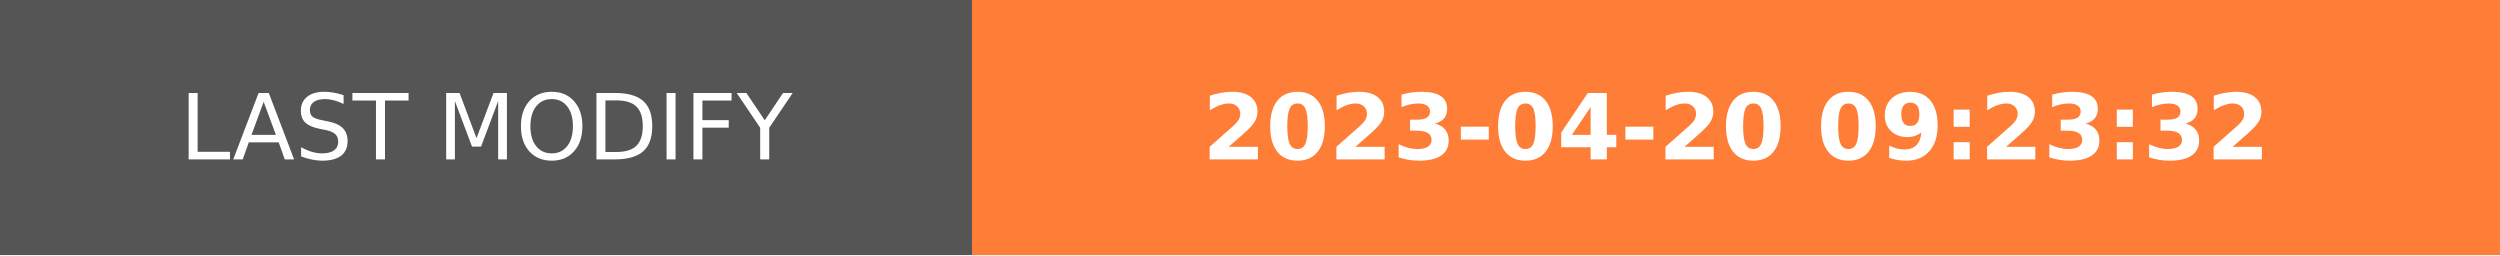
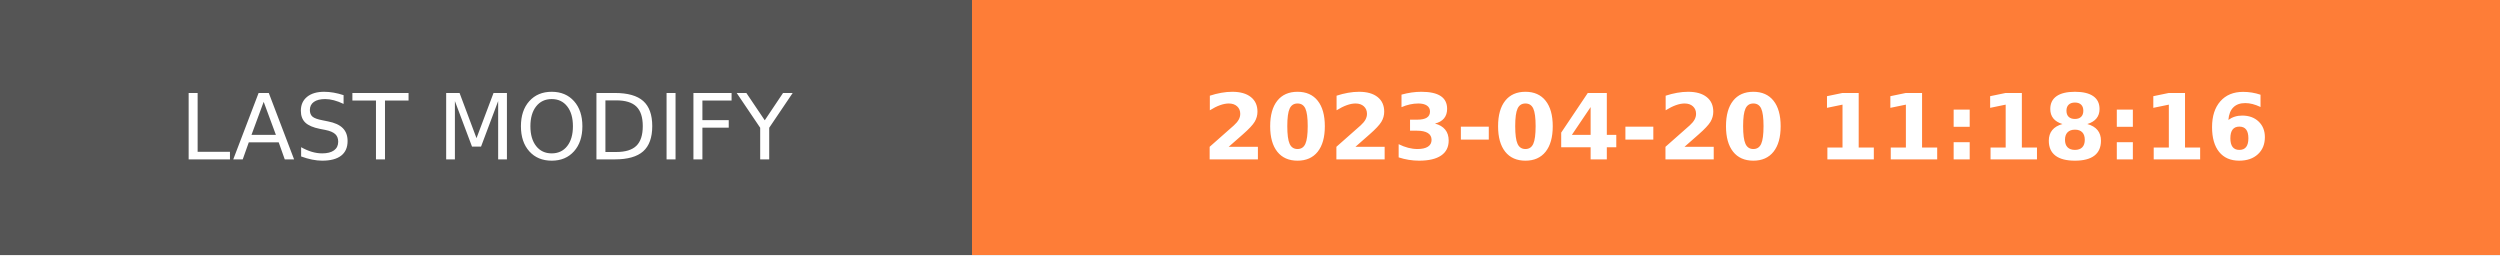
- <svg xmlns="http://www.w3.org/2000/svg" width="274.5" height="28" role="img" aria-label="LAST MODIFY: 2023-04-20 09:23:32">
+ <svg xmlns="http://www.w3.org/2000/svg" width="274.5" height="28" role="img" aria-label="LAST MODIFY: 2023-04-20 11:18:16">
  <g shape-rendering="crispEdges">
    <rect width="106.75" height="28" fill="#555" />
    <rect x="106.75" width="167.75" height="28" fill="#fe7d37" />
  </g>
  <g fill="#fff" text-anchor="middle" font-family="Verdana,Geneva,DejaVu Sans,sans-serif" text-rendering="geometricPrecision" font-size="100">
    <text transform="scale(.1)" x="533.75" y="175" textLength="827.5" fill="#fff">LAST MODIFY</text>
-     <text transform="scale(.1)" x="1906.25" y="175" textLength="1437.5" fill="#fff" font-weight="bold">2023-04-20 09:23:32</text>
+     <text transform="scale(.1)" x="1906.25" y="175" textLength="1437.5" fill="#fff" font-weight="bold">2023-04-20 11:18:16</text>
  </g>
</svg>
